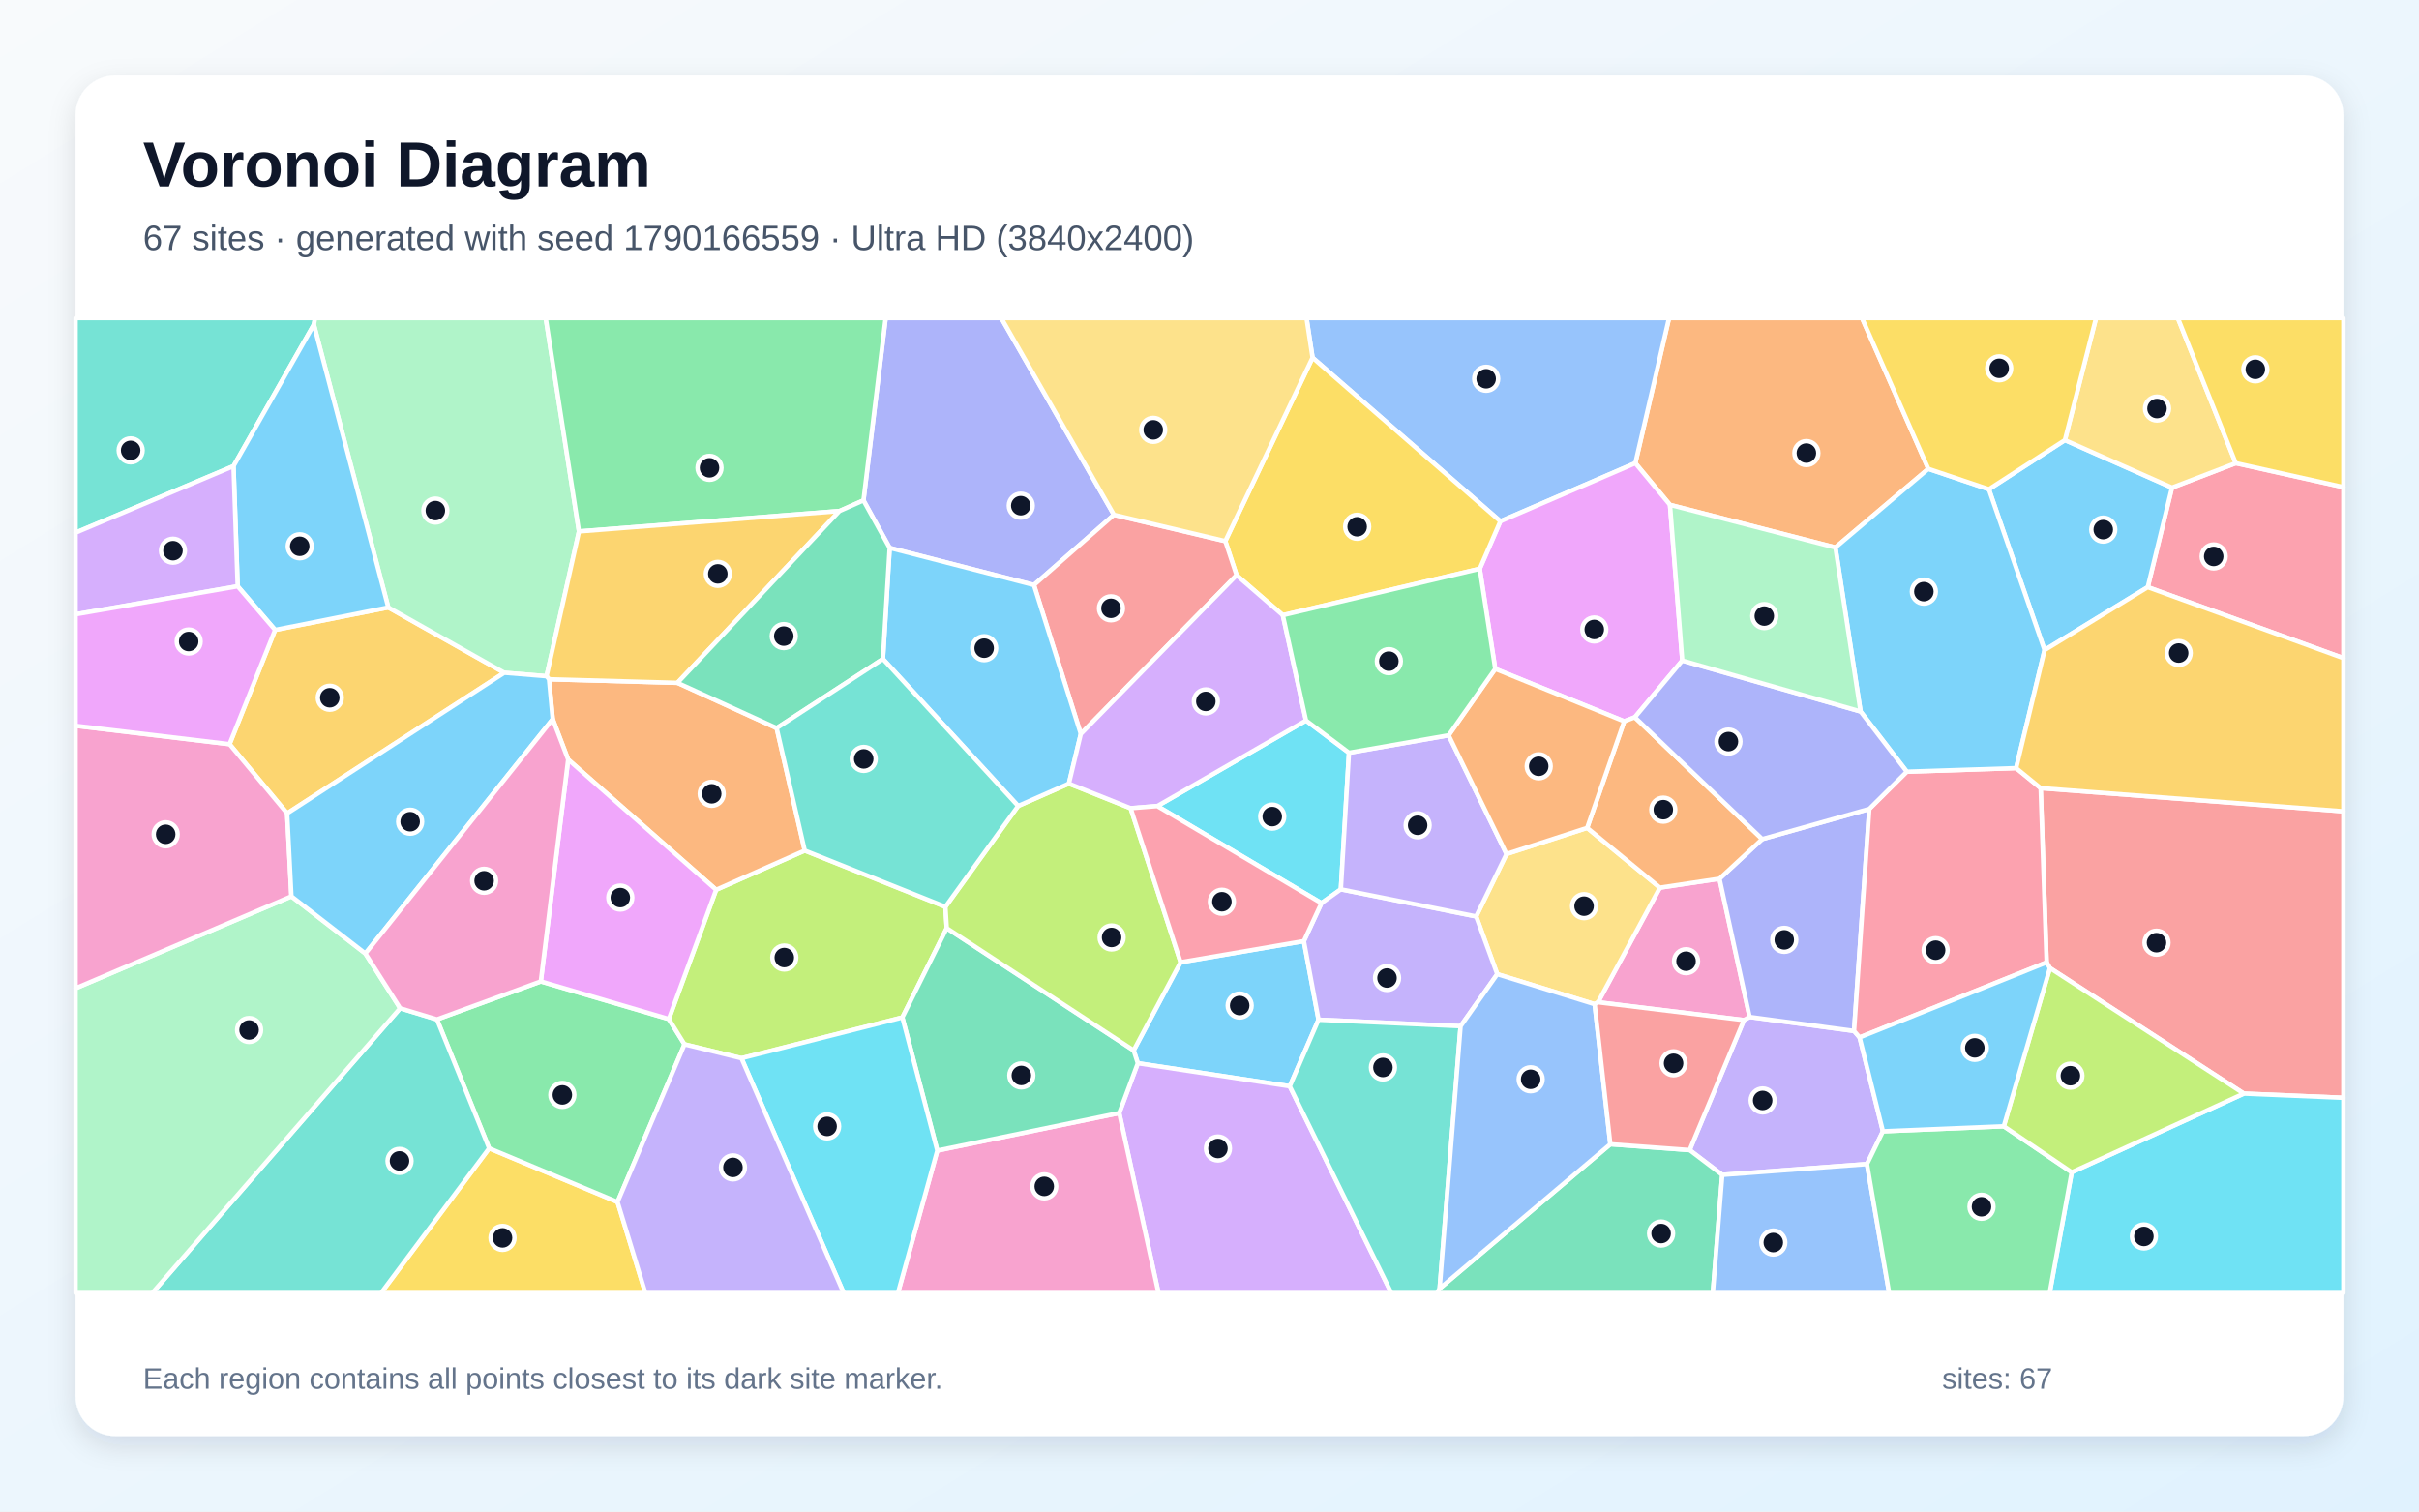
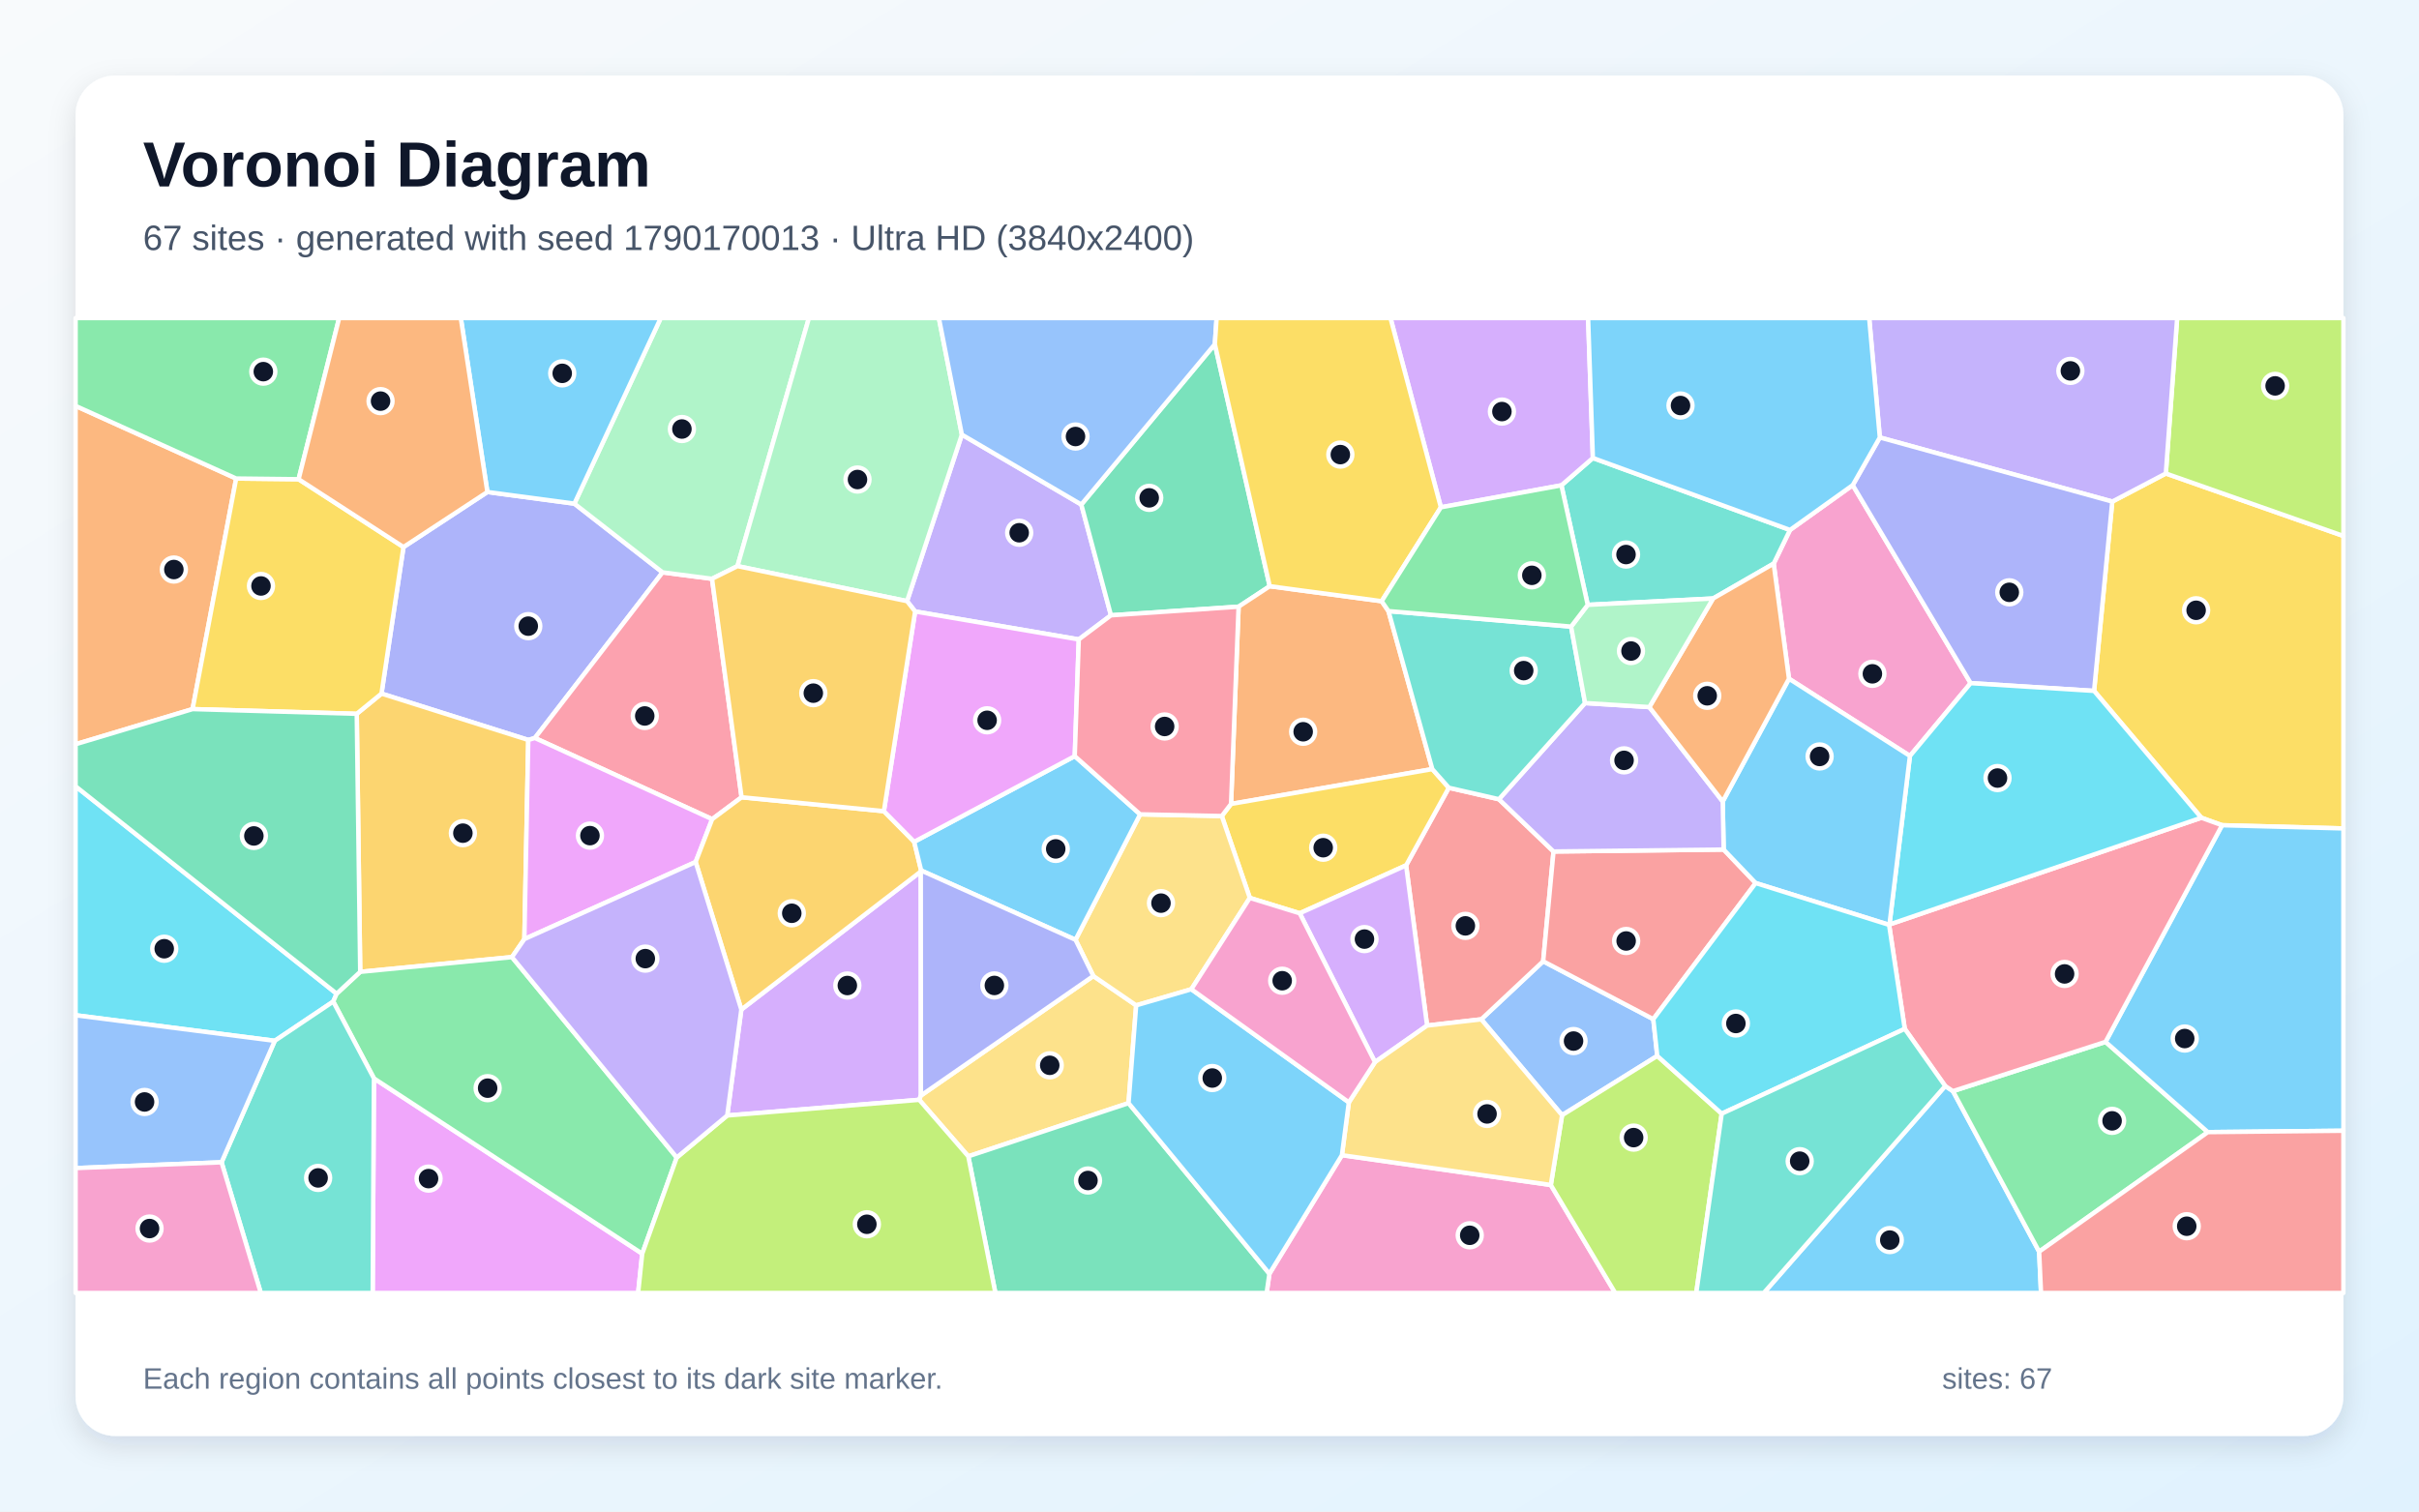
<svg xmlns="http://www.w3.org/2000/svg" width="3840" height="2400" viewBox="0 0 3840 2400" role="img" aria-labelledby="title description">
  <defs>
    <linearGradient id="background" x1="0" y1="0" x2="1" y2="1">
      <stop stop-color="#F8FAFC" />
      <stop offset="1" stop-color="#E0F2FE" />
    </linearGradient>
    <filter id="shadow" x="-5%" y="-5%" width="110%" height="110%">
      <feDropShadow dx="0" dy="15" stdDeviation="22" flood-color="#0F172A" flood-opacity=".12" />
    </filter>
  </defs>
  <rect width="3840" height="2400" fill="url(#background)" />
  <rect x="120" y="120" width="3600" height="2160" rx="63" fill="#FFFFFF" filter="url(#shadow)" />
  <g font-family="Arial, sans-serif">
    <text x="227" y="296" font-size="101" font-weight="700" fill="#0F172A">Voronoi Diagram</text>
-     <text x="227" y="397" font-size="56" fill="#475569">67 sites · generated with seed 1790166559 · Ultra HD (3840x2400)</text>
+     <text x="227" y="397" font-size="56" fill="#475569">67 sites · generated with seed 1790170013 · Ultra HD (3840x2400)</text>
  </g>
  <g stroke="#FFFFFF" stroke-width="7" stroke-linejoin="round">
-     <polygon points="2069.8,1494.3 2093.1,1619.1 2047.4,1724.8 1806.2,1688.2 1799.6,1667.8 1874.1,1527.8" fill="#38BDF8" fill-opacity="0.65" />
-     <polygon points="2952.0,1647.2 2989.0,1796.3 2963.7,1848.3 2734.0,1865.5 2682.2,1826.1 2768.4,1619.7 2777.4,1614.7 2943.2,1637.0" fill="#A78BFA" fill-opacity="0.65" />
-     <polygon points="2536.7,1591.4 2635.0,1409.4 2729.6,1395.2 2777.4,1614.7 2768.4,1619.7" fill="#F472B6" fill-opacity="0.65" />
-     <polygon points="3061.1,744.4 2913.6,869.3 2651.0,801.6 2596.0,735.4 2649.5,505.0 2955.8,505.0" fill="#FB923C" fill-opacity="0.65" />
-     <polygon points="776.5,1823.3 980.3,1908.5 1024.5,2053.0 604.9,2053.0" fill="#FACC15" fill-opacity="0.65" />
-     <polygon points="980.3,1908.5 776.5,1823.3 693.6,1618.6 858.5,1558.3 1061.7,1618.0 1086.6,1658.2" fill="#4ADE80" fill-opacity="0.65" />
-     <polygon points="498.2,515.4 370.7,740.1 120.0,845.8 120.0,505.0 500.2,505.0" fill="#2DD4BF" fill-opacity="0.65" />
-     <polygon points="2596.0,735.4 2381.7,827.7 2083.6,567.9 2074.0,505.0 2649.5,505.0" fill="#60A5FA" fill-opacity="0.65" />
-     <polygon points="2670.5,1048.8 2595.2,1138.9 2578.3,1145.3 2373.6,1062.1 2349.0,903.1 2381.7,827.7 2596.0,735.4 2651.0,801.6" fill="#E879F9" fill-opacity="0.65" />
-     <polygon points="2285.3,2045.9 2556.3,1816.8 2682.2,1826.1 2734.0,1865.5 2719.0,2053.0 2281.0,2053.0" fill="#34D399" fill-opacity="0.65" />
-     <polygon points="3561.9,1736.4 3254.1,1537.1 3248.9,1528.1 3239.4,1251.4 3720.0,1288.2 3720.0,1743.1" fill="#F87171" fill-opacity="0.65" />
-     <polygon points="1768.3,817.4 1641.3,928.9 1412.3,870.0 1370.7,794.5 1405.9,505.0 1589.5,505.0" fill="#818CF8" fill-opacity="0.65" />
-     <polygon points="455.8,1291.5 364.4,1181.6 436.7,1000.2 616.4,964.5 800.5,1068.2" fill="#FBBF24" fill-opacity="0.65" />
-     <polygon points="1500.8,1439.8 1502.9,1473.7 1432.4,1615.5 1177.0,1680.3 1086.6,1658.2 1061.7,1618.0 1136.8,1412.8 1277.5,1350.5" fill="#A3E635" fill-opacity="0.65" />
-     <polygon points="1776.7,1767.3 1806.2,1688.2 2047.4,1724.8 2208.7,2053.0 1839.0,2053.0" fill="#C084FC" fill-opacity="0.65" />
-     <polygon points="3409.4,932.3 3447.9,774.2 3549.1,735.4 3720.0,773.4 3720.0,1045.0" fill="#FB7185" fill-opacity="0.65" />
-     <polygon points="1837.1,1279.9 2073.2,1144.0 2141.4,1195.2 2128.5,1412.1 2097.7,1434.0" fill="#22D3EE" fill-opacity="0.65" />
-     <polygon points="919.1,843.8 867.6,1073.7 800.5,1068.2 616.4,964.5 498.2,515.4 500.2,505.0 866.3,505.0" fill="#86EFAC" fill-opacity="0.65" />
-     <polygon points="2531.4,1594.5 2376.8,1546.8 2343.3,1455.1 2391.5,1356.0 2519.5,1314.5 2635.0,1409.4 2536.7,1591.4" fill="#FCD34D" fill-opacity="0.65" />
-     <polygon points="3277.9,698.8 3447.9,774.2 3409.4,932.3 3245.6,1032.3 3157.2,776.8" fill="#38BDF8" fill-opacity="0.65" />
-     <polygon points="616.4,964.5 436.7,1000.2 377.3,930.9 370.7,740.1 498.2,515.4" fill="#38BDF8" fill-opacity="0.65" />
-     <polygon points="2343.3,1455.1 2376.8,1546.8 2318.6,1629.4 2093.1,1619.1 2069.8,1494.3 2097.7,1434.0 2128.5,1412.1" fill="#A78BFA" fill-opacity="0.65" />
-     <polygon points="1487.9,1826.9 1776.7,1767.3 1839.0,2053.0 1425.4,2053.0" fill="#F472B6" fill-opacity="0.65" />
-     <polygon points="1232.9,1156.1 1277.5,1350.5 1136.8,1412.8 901.9,1206.0 877.4,1141.8 871.5,1078.5 1075.4,1084.2" fill="#FB923C" fill-opacity="0.65" />
-     <polygon points="2083.6,567.9 2381.7,827.7 2349.0,903.1 2036.4,976.8 1963.0,913.3 1945.1,859.2" fill="#FACC15" fill-opacity="0.65" />
-     <polygon points="1370.7,794.5 1332.6,811.4 919.1,843.8 866.3,505.0 1405.9,505.0" fill="#4ADE80" fill-opacity="0.65" />
-     <polygon points="635.2,1600.9 693.6,1618.6 776.5,1823.3 604.9,2053.0 241.7,2053.0" fill="#2DD4BF" fill-opacity="0.65" />
-     <polygon points="2734.0,1865.5 2963.7,1848.3 2998.9,2053.0 2719.0,2053.0" fill="#60A5FA" fill-opacity="0.65" />
-     <polygon points="901.9,1206.0 1136.8,1412.8 1061.7,1618.0 858.5,1558.3" fill="#E879F9" fill-opacity="0.65" />
-     <polygon points="1487.9,1826.9 1432.4,1615.5 1502.9,1473.7 1799.6,1667.8 1806.2,1688.2 1776.7,1767.3" fill="#34D399" fill-opacity="0.65" />
-     <polygon points="1945.1,859.2 1963.0,913.3 1715.7,1165.4 1641.3,928.9 1768.3,817.4" fill="#F87171" fill-opacity="0.65" />
-     <polygon points="2797.4,1332.3 2967.4,1284.4 2943.2,1637.0 2777.4,1614.7 2729.6,1395.2" fill="#818CF8" fill-opacity="0.65" />
-     <polygon points="1075.4,1084.2 871.5,1078.5 867.6,1073.7 919.1,843.8 1332.6,811.4" fill="#FBBF24" fill-opacity="0.65" />
-     <polygon points="1502.9,1473.7 1500.8,1439.8 1616.2,1279.7 1696.8,1244.2 1794.8,1283.3 1874.1,1527.8 1799.6,1667.8" fill="#A3E635" fill-opacity="0.65" />
-     <polygon points="377.3,930.9 120.0,975.4 120.0,845.8 370.7,740.1" fill="#C084FC" fill-opacity="0.65" />
-     <polygon points="3026.9,1225.3 3200.5,1219.6 3239.4,1251.4 3248.9,1528.1 2952.0,1647.2 2943.2,1637.0 2967.4,1284.4" fill="#FB7185" fill-opacity="0.65" />
-     <polygon points="3288.7,1861.3 3561.9,1736.4 3720.0,1743.1 3720.0,2053.0 3253.7,2053.0" fill="#22D3EE" fill-opacity="0.65" />
-     <polygon points="120.0,1569.2 462.6,1423.2 580.0,1514.0 635.2,1600.9 241.7,2053.0 120.0,2053.0" fill="#86EFAC" fill-opacity="0.65" />
-     <polygon points="3549.1,735.4 3447.9,774.2 3277.9,698.8 3327.3,505.0 3457.2,505.0" fill="#FCD34D" fill-opacity="0.65" />
-     <polygon points="1696.8,1244.2 1616.2,1279.7 1401.6,1046.3 1412.3,870.0 1641.3,928.9 1715.7,1165.4" fill="#38BDF8" fill-opacity="0.65" />
-     <polygon points="3157.2,776.8 3245.6,1032.3 3200.5,1219.6 3026.9,1225.3 2953.5,1129.7 2913.6,869.3 3061.1,744.4" fill="#38BDF8" fill-opacity="0.65" />
-     <polygon points="2128.5,1412.1 2141.4,1195.2 2299.6,1167.5 2391.5,1356.0 2343.3,1455.1" fill="#A78BFA" fill-opacity="0.65" />
-     <polygon points="364.4,1181.6 455.8,1291.5 462.6,1423.2 120.0,1569.2 120.0,1152.4" fill="#F472B6" fill-opacity="0.65" />
-     <polygon points="2519.5,1314.5 2578.3,1145.3 2595.2,1138.9 2797.4,1332.3 2729.6,1395.2 2635.0,1409.4" fill="#FB923C" fill-opacity="0.65" />
-     <polygon points="3277.9,698.8 3157.2,776.8 3061.1,744.4 2955.8,505.0 3327.3,505.0" fill="#FACC15" fill-opacity="0.65" />
-     <polygon points="2963.7,1848.3 2989.0,1796.3 3180.9,1788.3 3288.7,1861.3 3253.7,2053.0 2998.9,2053.0" fill="#4ADE80" fill-opacity="0.65" />
-     <polygon points="2047.4,1724.8 2093.1,1619.1 2318.6,1629.4 2285.3,2045.9 2281.0,2053.0 2208.7,2053.0" fill="#2DD4BF" fill-opacity="0.65" />
-     <polygon points="2318.6,1629.4 2376.8,1546.8 2531.4,1594.5 2556.3,1816.8 2285.3,2045.9" fill="#60A5FA" fill-opacity="0.65" />
-     <polygon points="377.3,930.9 436.7,1000.2 364.4,1181.6 120.0,1152.4 120.0,975.4" fill="#E879F9" fill-opacity="0.65" />
-     <polygon points="1401.6,1046.3 1232.9,1156.1 1075.4,1084.2 1332.6,811.4 1370.7,794.5 1412.3,870.0" fill="#34D399" fill-opacity="0.65" />
-     <polygon points="2556.3,1816.8 2531.4,1594.5 2536.7,1591.4 2768.4,1619.7 2682.2,1826.1" fill="#F87171" fill-opacity="0.65" />
-     <polygon points="2953.5,1129.7 3026.9,1225.3 2967.4,1284.4 2797.4,1332.3 2595.2,1138.9 2670.5,1048.8" fill="#818CF8" fill-opacity="0.65" />
-     <polygon points="3239.4,1251.4 3200.5,1219.6 3245.6,1032.3 3409.4,932.3 3720.0,1045.0 3720.0,1288.2" fill="#FBBF24" fill-opacity="0.65" />
-     <polygon points="3288.7,1861.3 3180.9,1788.3 3254.1,1537.1 3561.9,1736.4" fill="#A3E635" fill-opacity="0.65" />
-     <polygon points="1794.8,1283.3 1696.8,1244.2 1715.7,1165.4 1963.0,913.3 2036.4,976.8 2073.2,1144.0 1837.1,1279.9" fill="#C084FC" fill-opacity="0.65" />
-     <polygon points="1794.8,1283.3 1837.1,1279.9 2097.7,1434.0 2069.8,1494.3 1874.1,1527.8" fill="#FB7185" fill-opacity="0.65" />
-     <polygon points="1177.0,1680.3 1432.4,1615.5 1487.9,1826.9 1425.4,2053.0 1339.3,2053.0" fill="#22D3EE" fill-opacity="0.65" />
-     <polygon points="2953.5,1129.7 2670.5,1048.8 2651.0,801.6 2913.6,869.3" fill="#86EFAC" fill-opacity="0.65" />
-     <polygon points="2083.6,567.9 1945.1,859.2 1768.3,817.4 1589.5,505.0 2074.0,505.0" fill="#FCD34D" fill-opacity="0.65" />
-     <polygon points="580.0,1514.0 462.6,1423.2 455.8,1291.5 800.5,1068.2 867.6,1073.7 871.5,1078.5 877.4,1141.8" fill="#38BDF8" fill-opacity="0.65" />
-     <polygon points="3180.9,1788.3 2989.0,1796.3 2952.0,1647.2 3248.9,1528.1 3254.1,1537.1" fill="#38BDF8" fill-opacity="0.65" />
-     <polygon points="980.3,1908.5 1086.6,1658.2 1177.0,1680.3 1339.3,2053.0 1024.5,2053.0" fill="#A78BFA" fill-opacity="0.65" />
-     <polygon points="635.2,1600.9 580.0,1514.0 877.4,1141.8 901.9,1206.0 858.5,1558.3 693.6,1618.6" fill="#F472B6" fill-opacity="0.65" />
-     <polygon points="2519.5,1314.5 2391.5,1356.0 2299.6,1167.5 2373.6,1062.1 2578.3,1145.3" fill="#FB923C" fill-opacity="0.65" />
-     <polygon points="3549.1,735.4 3457.2,505.0 3720.0,505.0 3720.0,773.4" fill="#FACC15" fill-opacity="0.65" />
-     <polygon points="2299.6,1167.5 2141.4,1195.2 2073.2,1144.0 2036.4,976.8 2349.0,903.1 2373.6,1062.1" fill="#4ADE80" fill-opacity="0.65" />
-     <polygon points="1401.6,1046.3 1616.2,1279.7 1500.8,1439.8 1277.5,1350.5 1232.9,1156.1" fill="#2DD4BF" fill-opacity="0.65" />
+     <polygon points="3087.9,1724.4 3100.2,1732.5 3237.0,1987.4 3240.0,2053.0 2799.8,2053.0" fill="#38BDF8" fill-opacity="0.65" />
+     <polygon points="1712.5,1015.3 1452.7,970.9 1439.9,954.5 1526.9,690.1 1716.5,801.1 1763.6,977.0" fill="#A78BFA" fill-opacity="0.65" />
+     <polygon points="2941.1,770.3 3128.3,1084.7 3031.9,1200.3 2839.9,1077.7 2815.6,894.9 2841.5,841.5" fill="#F472B6" fill-opacity="0.65" />
+     <polygon points="374.9,759.8 305.7,1125.9 120.0,1181.7 120.0,644.5" fill="#FB923C" fill-opacity="0.65" />
+     <polygon points="3527.4,1310.3 3494.4,1298.4 3324.2,1097.0 3353.1,796.4 3438.1,751.8 3720.0,851.0 3720.0,1315.4" fill="#FACC15" fill-opacity="0.65" />
+     <polygon points="3237.0,1987.4 3100.2,1732.5 3342.4,1654.3 3504.8,1797.6" fill="#4ADE80" fill-opacity="0.65" />
+     <polygon points="2719.4,950.3 2520.4,960.4 2478.6,770.6 2528.6,727.2 2841.5,841.5 2815.6,894.9" fill="#2DD4BF" fill-opacity="0.65" />
+     <polygon points="2630.8,1676.6 2479.7,1770.7 2351.4,1618.5 2449.7,1526.3 2624.5,1618.2" fill="#60A5FA" fill-opacity="0.65" />
+     <polygon points="593.6,1712.3 1019.5,1990.6 1013.0,2053.0 591.6,2053.0" fill="#E879F9" fill-opacity="0.65" />
+     <polygon points="2015.6,930.8 1966.2,963.3 1763.6,977.0 1716.5,801.1 1928.5,546.5" fill="#34D399" fill-opacity="0.65" />
+     <polygon points="2265.4,1628.4 2232.1,1374.0 2299.9,1250.8 2379.4,1269.0 2466.1,1352.0 2449.7,1526.3 2351.4,1618.5" fill="#F87171" fill-opacity="0.65" />
+     <polygon points="640.5,868.6 773.7,781.2 911.8,799.7 1051.8,908.8 849.1,1171.8 838.6,1174.9 605.6,1101.3" fill="#818CF8" fill-opacity="0.65" />
+     <polygon points="832.4,1491.1 812.7,1519.7 571.8,1543.1 566.3,1133.4 605.6,1101.3 838.6,1174.9" fill="#FBBF24" fill-opacity="0.65" />
+     <polygon points="3438.1,751.8 3456.1,505.0 3720.0,505.0 3720.0,851.0" fill="#A3E635" fill-opacity="0.65" />
+     <polygon points="1154.4,1771.2 1176.8,1603.0 1461.7,1383.8 1461.9,1739.5 1459.2,1746.3" fill="#C084FC" fill-opacity="0.65" />
+     <polygon points="1177.2,1265.9 1130.5,1300.7 849.1,1171.8 1051.8,908.8 1130.3,919.0" fill="#FB7185" fill-opacity="0.65" />
+     <polygon points="436.2,1652.6 120.0,1612.0 120.0,1248.5 534.4,1577.8 529.0,1590.3" fill="#22D3EE" fill-opacity="0.65" />
+     <polygon points="1170.7,898.9 1130.3,919.0 1051.8,908.8 911.8,799.7 1048.9,505.0 1284.1,505.0" fill="#86EFAC" fill-opacity="0.65" />
+     <polygon points="1735.6,1549.7 1803.6,1596.3 1791.5,1751.5 1537.1,1836.0 1459.2,1746.3 1461.9,1739.5" fill="#FCD34D" fill-opacity="0.65" />
+     <polygon points="911.8,799.7 773.7,781.2 731.5,505.0 1048.9,505.0" fill="#38BDF8" fill-opacity="0.65" />
+     <polygon points="3504.8,1797.6 3342.4,1654.3 3527.4,1310.3 3720.0,1315.4 3720.0,1795.4" fill="#38BDF8" fill-opacity="0.65" />
+     <polygon points="3438.1,751.8 3353.1,796.4 2984.1,694.6 2967.2,505.0 3456.1,505.0" fill="#A78BFA" fill-opacity="0.65" />
+     <polygon points="2015.1,2022.5 2130.2,1834.2 2461.8,1881.5 2564.1,2053.0 2010.7,2053.0" fill="#F472B6" fill-opacity="0.65" />
+     <polygon points="2193.3,954.6 2204.1,970.3 2273.7,1221.2 1954.2,1276.5 1966.2,963.3 2015.6,930.8" fill="#FB923C" fill-opacity="0.65" />
+     <polygon points="2063.2,1450.1 1984.0,1425.7 1939.5,1295.7 1954.2,1276.5 2273.7,1221.2 2299.9,1250.8 2232.1,1374.0" fill="#FACC15" fill-opacity="0.65" />
+     <polygon points="1074.3,1837.9 1019.5,1990.6 593.6,1712.3 529.0,1590.3 534.4,1577.8 571.8,1543.1 812.7,1519.7" fill="#4ADE80" fill-opacity="0.65" />
+     <polygon points="351.7,1845.5 436.2,1652.6 529.0,1590.3 593.6,1712.3 591.6,2053.0 414.0,2053.0" fill="#2DD4BF" fill-opacity="0.65" />
+     <polygon points="120.0,1854.7 120.0,1612.0 436.2,1652.6 351.7,1845.5" fill="#60A5FA" fill-opacity="0.65" />
+     <polygon points="1130.5,1300.7 1104.3,1368.7 832.4,1491.1 838.6,1174.9 849.1,1171.8" fill="#E879F9" fill-opacity="0.65" />
+     <polygon points="1537.1,1836.0 1791.5,1751.5 2015.1,2022.5 2010.7,2053.0 1580.1,2053.0" fill="#34D399" fill-opacity="0.65" />
+     <polygon points="2624.5,1618.2 2449.7,1526.3 2466.1,1352.0 2736.2,1348.9 2787.0,1402.1" fill="#F87171" fill-opacity="0.65" />
+     <polygon points="2984.1,694.6 3353.1,796.4 3324.2,1097.0 3128.3,1084.7 2941.1,770.3" fill="#818CF8" fill-opacity="0.65" />
+     <polygon points="1403.1,1288.0 1451.2,1336.6 1462.3,1382.2 1461.7,1383.8 1176.8,1603.0 1104.3,1368.7 1130.5,1300.7 1177.2,1265.9" fill="#FBBF24" fill-opacity="0.65" />
+     <polygon points="1019.5,1990.6 1074.3,1837.9 1154.4,1771.2 1459.2,1746.3 1537.1,1836.0 1580.1,2053.0 1013.0,2053.0" fill="#A3E635" fill-opacity="0.65" />
+     <polygon points="2182.7,1686.4 2063.2,1450.1 2232.1,1374.0 2265.4,1628.4" fill="#C084FC" fill-opacity="0.65" />
+     <polygon points="3342.4,1654.3 3100.2,1732.5 3087.9,1724.4 3023.7,1633.6 2998.8,1468.5 2999.4,1467.9 3494.4,1298.4 3527.4,1310.3" fill="#FB7185" fill-opacity="0.65" />
+     <polygon points="2999.4,1467.9 3031.9,1200.3 3128.3,1084.7 3324.2,1097.0 3494.4,1298.4" fill="#22D3EE" fill-opacity="0.65" />
+     <polygon points="1170.7,898.9 1284.1,505.0 1490.4,505.0 1526.9,690.1 1439.9,954.5" fill="#86EFAC" fill-opacity="0.65" />
+     <polygon points="1891.2,1570.7 1803.6,1596.3 1735.6,1549.7 1707.3,1492.2 1809.9,1293.0 1939.5,1295.7 1984.0,1425.7" fill="#FCD34D" fill-opacity="0.65" />
+     <polygon points="2999.4,1467.9 2998.8,1468.5 2787.0,1402.1 2736.2,1348.9 2734.7,1272.6 2839.9,1077.7 3031.9,1200.3" fill="#38BDF8" fill-opacity="0.65" />
+     <polygon points="1809.9,1293.0 1707.3,1492.2 1462.3,1382.2 1451.2,1336.6 1706.1,1200.6" fill="#38BDF8" fill-opacity="0.65" />
+     <polygon points="2516.2,1116.3 2618.2,1122.7 2734.7,1272.6 2736.2,1348.9 2466.1,1352.0 2379.4,1269.0" fill="#A78BFA" fill-opacity="0.65" />
+     <polygon points="120.0,1854.7 351.7,1845.5 414.0,2053.0 120.0,2053.0" fill="#F472B6" fill-opacity="0.65" />
+     <polygon points="2734.7,1272.6 2618.2,1122.7 2719.4,950.3 2815.6,894.9 2839.9,1077.7" fill="#FB923C" fill-opacity="0.65" />
+     <polygon points="474.0,760.9 640.5,868.6 605.6,1101.3 566.3,1133.4 305.7,1125.9 374.9,759.8" fill="#FACC15" fill-opacity="0.65" />
+     <polygon points="474.0,760.9 374.9,759.8 120.0,644.5 120.0,505.0 538.4,505.0" fill="#4ADE80" fill-opacity="0.65" />
+     <polygon points="2494.0,994.9 2516.2,1116.3 2379.4,1269.0 2299.9,1250.8 2273.7,1221.2 2204.1,970.3" fill="#2DD4BF" fill-opacity="0.65" />
+     <polygon points="1928.5,546.5 1716.5,801.1 1526.9,690.1 1490.4,505.0 1931.3,505.0" fill="#60A5FA" fill-opacity="0.65" />
+     <polygon points="1706.1,1200.6 1451.2,1336.6 1403.1,1288.0 1452.7,970.9 1712.5,1015.3" fill="#E879F9" fill-opacity="0.65" />
+     <polygon points="566.3,1133.4 571.8,1543.1 534.4,1577.8 120.0,1248.5 120.0,1181.7 305.7,1125.9" fill="#34D399" fill-opacity="0.65" />
+     <polygon points="3237.0,1987.4 3504.8,1797.6 3720.0,1795.4 3720.0,2053.0 3240.0,2053.0" fill="#F87171" fill-opacity="0.65" />
+     <polygon points="1707.3,1492.2 1735.6,1549.7 1461.9,1739.5 1461.7,1383.8 1462.3,1382.2" fill="#818CF8" fill-opacity="0.65" />
+     <polygon points="1403.1,1288.0 1177.2,1265.9 1130.3,919.0 1170.7,898.9 1439.9,954.5 1452.7,970.9" fill="#FBBF24" fill-opacity="0.65" />
+     <polygon points="2461.8,1881.5 2479.7,1770.7 2630.8,1676.6 2733.1,1768.3 2692.7,2053.0 2564.1,2053.0" fill="#A3E635" fill-opacity="0.65" />
+     <polygon points="2528.6,727.2 2478.6,770.6 2287.3,805.5 2207.3,505.0 2521.0,505.0" fill="#C084FC" fill-opacity="0.65" />
+     <polygon points="1954.2,1276.5 1939.5,1295.7 1809.9,1293.0 1706.1,1200.6 1712.5,1015.3 1763.6,977.0 1966.2,963.3" fill="#FB7185" fill-opacity="0.65" />
+     <polygon points="2733.1,1768.3 2630.8,1676.6 2624.5,1618.2 2787.0,1402.1 2998.8,1468.5 3023.7,1633.6" fill="#22D3EE" fill-opacity="0.65" />
+     <polygon points="2618.2,1122.7 2516.2,1116.3 2494.0,994.9 2520.4,960.4 2719.4,950.3" fill="#86EFAC" fill-opacity="0.65" />
+     <polygon points="2461.8,1881.5 2130.2,1834.2 2141.2,1750.3 2182.7,1686.4 2265.4,1628.4 2351.4,1618.5 2479.7,1770.7" fill="#FCD34D" fill-opacity="0.65" />
+     <polygon points="2984.1,694.6 2941.1,770.3 2841.5,841.5 2528.6,727.2 2521.0,505.0 2967.2,505.0" fill="#38BDF8" fill-opacity="0.65" />
+     <polygon points="1791.5,1751.5 1803.6,1596.3 1891.2,1570.7 2141.2,1750.3 2130.2,1834.2 2015.1,2022.5" fill="#38BDF8" fill-opacity="0.65" />
+     <polygon points="1104.3,1368.7 1176.8,1603.0 1154.4,1771.2 1074.3,1837.9 812.7,1519.7 832.4,1491.1" fill="#A78BFA" fill-opacity="0.65" />
+     <polygon points="2182.7,1686.4 2141.2,1750.3 1891.2,1570.7 1984.0,1425.7 2063.2,1450.1" fill="#F472B6" fill-opacity="0.65" />
+     <polygon points="773.7,781.2 640.5,868.6 474.0,760.9 538.4,505.0 731.5,505.0" fill="#FB923C" fill-opacity="0.65" />
+     <polygon points="2287.3,805.5 2193.3,954.6 2015.6,930.8 1928.5,546.5 1931.3,505.0 2207.3,505.0" fill="#FACC15" fill-opacity="0.65" />
+     <polygon points="2494.0,994.9 2204.1,970.3 2193.3,954.6 2287.3,805.5 2478.6,770.6 2520.4,960.4" fill="#4ADE80" fill-opacity="0.65" />
+     <polygon points="2733.1,1768.3 3023.7,1633.6 3087.9,1724.4 2799.8,2053.0 2692.7,2053.0" fill="#2DD4BF" fill-opacity="0.65" />
  </g>
  <g>
-     <circle cx="1967.9" cy="1596.6" r="19" fill="#0F172A" stroke="#FFFFFF" stroke-width="7" />
-     <circle cx="2798.1" cy="1747.3" r="19" fill="#0F172A" stroke="#FFFFFF" stroke-width="7" />
-     <circle cx="2676.5" cy="1526.2" r="19" fill="#0F172A" stroke="#FFFFFF" stroke-width="7" />
-     <circle cx="2867.5" cy="719.4" r="19" fill="#0F172A" stroke="#FFFFFF" stroke-width="7" />
-     <circle cx="797.7" cy="1965.5" r="19" fill="#0F172A" stroke="#FFFFFF" stroke-width="7" />
-     <circle cx="892.7" cy="1738.5" r="19" fill="#0F172A" stroke="#FFFFFF" stroke-width="7" />
-     <circle cx="207.4" cy="715.1" r="19" fill="#0F172A" stroke="#FFFFFF" stroke-width="7" />
-     <circle cx="2359.2" cy="601.4" r="19" fill="#0F172A" stroke="#FFFFFF" stroke-width="7" />
-     <circle cx="2530.8" cy="999.5" r="19" fill="#0F172A" stroke="#FFFFFF" stroke-width="7" />
-     <circle cx="2636.9" cy="1958.6" r="19" fill="#0F172A" stroke="#FFFFFF" stroke-width="7" />
-     <circle cx="3423.3" cy="1496.8" r="19" fill="#0F172A" stroke="#FFFFFF" stroke-width="7" />
-     <circle cx="1620.4" cy="802.9" r="19" fill="#0F172A" stroke="#FFFFFF" stroke-width="7" />
-     <circle cx="523.5" cy="1107.9" r="19" fill="#0F172A" stroke="#FFFFFF" stroke-width="7" />
-     <circle cx="1245.0" cy="1520.4" r="19" fill="#0F172A" stroke="#FFFFFF" stroke-width="7" />
-     <circle cx="1933.4" cy="1823.6" r="19" fill="#0F172A" stroke="#FFFFFF" stroke-width="7" />
-     <circle cx="3514.1" cy="883.5" r="19" fill="#0F172A" stroke="#FFFFFF" stroke-width="7" />
-     <circle cx="2019.6" cy="1296.6" r="19" fill="#0F172A" stroke="#FFFFFF" stroke-width="7" />
-     <circle cx="691.1" cy="810.7" r="19" fill="#0F172A" stroke="#FFFFFF" stroke-width="7" />
-     <circle cx="2514.6" cy="1438.8" r="19" fill="#0F172A" stroke="#FFFFFF" stroke-width="7" />
-     <circle cx="3338.8" cy="840.9" r="19" fill="#0F172A" stroke="#FFFFFF" stroke-width="7" />
-     <circle cx="475.8" cy="867.4" r="19" fill="#0F172A" stroke="#FFFFFF" stroke-width="7" />
-     <circle cx="2201.8" cy="1552.9" r="19" fill="#0F172A" stroke="#FFFFFF" stroke-width="7" />
-     <circle cx="1657.7" cy="1883.7" r="19" fill="#0F172A" stroke="#FFFFFF" stroke-width="7" />
-     <circle cx="1129.8" cy="1260.4" r="19" fill="#0F172A" stroke="#FFFFFF" stroke-width="7" />
-     <circle cx="2154.4" cy="836.4" r="19" fill="#0F172A" stroke="#FFFFFF" stroke-width="7" />
-     <circle cx="1126.3" cy="742.8" r="19" fill="#0F172A" stroke="#FFFFFF" stroke-width="7" />
-     <circle cx="634.2" cy="1843.3" r="19" fill="#0F172A" stroke="#FFFFFF" stroke-width="7" />
-     <circle cx="2815.0" cy="1972.9" r="19" fill="#0F172A" stroke="#FFFFFF" stroke-width="7" />
-     <circle cx="984.7" cy="1425.2" r="19" fill="#0F172A" stroke="#FFFFFF" stroke-width="7" />
-     <circle cx="1621.3" cy="1707.6" r="19" fill="#0F172A" stroke="#FFFFFF" stroke-width="7" />
-     <circle cx="1763.6" cy="965.9" r="19" fill="#0F172A" stroke="#FFFFFF" stroke-width="7" />
-     <circle cx="2832.4" cy="1492.3" r="19" fill="#0F172A" stroke="#FFFFFF" stroke-width="7" />
-     <circle cx="1139.5" cy="911.2" r="19" fill="#0F172A" stroke="#FFFFFF" stroke-width="7" />
-     <circle cx="1764.6" cy="1488.5" r="19" fill="#0F172A" stroke="#FFFFFF" stroke-width="7" />
-     <circle cx="274.6" cy="874.4" r="19" fill="#0F172A" stroke="#FFFFFF" stroke-width="7" />
-     <circle cx="3072.7" cy="1508.7" r="19" fill="#0F172A" stroke="#FFFFFF" stroke-width="7" />
-     <circle cx="3403.3" cy="1963.2" r="19" fill="#0F172A" stroke="#FFFFFF" stroke-width="7" />
-     <circle cx="395.4" cy="1635.4" r="19" fill="#0F172A" stroke="#FFFFFF" stroke-width="7" />
-     <circle cx="3424.1" cy="648.7" r="19" fill="#0F172A" stroke="#FFFFFF" stroke-width="7" />
-     <circle cx="1562.3" cy="1029.2" r="19" fill="#0F172A" stroke="#FFFFFF" stroke-width="7" />
-     <circle cx="3054.0" cy="939.4" r="19" fill="#0F172A" stroke="#FFFFFF" stroke-width="7" />
-     <circle cx="2250.4" cy="1310.4" r="19" fill="#0F172A" stroke="#FFFFFF" stroke-width="7" />
-     <circle cx="263.0" cy="1324.7" r="19" fill="#0F172A" stroke="#FFFFFF" stroke-width="7" />
-     <circle cx="2640.4" cy="1285.6" r="19" fill="#0F172A" stroke="#FFFFFF" stroke-width="7" />
-     <circle cx="3173.6" cy="584.8" r="19" fill="#0F172A" stroke="#FFFFFF" stroke-width="7" />
-     <circle cx="3145.5" cy="1916.1" r="19" fill="#0F172A" stroke="#FFFFFF" stroke-width="7" />
-     <circle cx="2195.3" cy="1694.9" r="19" fill="#0F172A" stroke="#FFFFFF" stroke-width="7" />
-     <circle cx="2429.8" cy="1713.7" r="19" fill="#0F172A" stroke="#FFFFFF" stroke-width="7" />
-     <circle cx="299.5" cy="1018.6" r="19" fill="#0F172A" stroke="#FFFFFF" stroke-width="7" />
-     <circle cx="1244.2" cy="1010.0" r="19" fill="#0F172A" stroke="#FFFFFF" stroke-width="7" />
-     <circle cx="2656.7" cy="1688.3" r="19" fill="#0F172A" stroke="#FFFFFF" stroke-width="7" />
-     <circle cx="2743.8" cy="1177.5" r="19" fill="#0F172A" stroke="#FFFFFF" stroke-width="7" />
-     <circle cx="3458.5" cy="1036.9" r="19" fill="#0F172A" stroke="#FFFFFF" stroke-width="7" />
-     <circle cx="3286.6" cy="1708.0" r="19" fill="#0F172A" stroke="#FFFFFF" stroke-width="7" />
-     <circle cx="1914.2" cy="1113.7" r="19" fill="#0F172A" stroke="#FFFFFF" stroke-width="7" />
-     <circle cx="1939.7" cy="1431.8" r="19" fill="#0F172A" stroke="#FFFFFF" stroke-width="7" />
-     <circle cx="1313.0" cy="1788.5" r="19" fill="#0F172A" stroke="#FFFFFF" stroke-width="7" />
-     <circle cx="2800.7" cy="978.2" r="19" fill="#0F172A" stroke="#FFFFFF" stroke-width="7" />
-     <circle cx="1830.7" cy="682.5" r="19" fill="#0F172A" stroke="#FFFFFF" stroke-width="7" />
-     <circle cx="651.1" cy="1304.7" r="19" fill="#0F172A" stroke="#FFFFFF" stroke-width="7" />
-     <circle cx="3134.9" cy="1663.8" r="19" fill="#0F172A" stroke="#FFFFFF" stroke-width="7" />
-     <circle cx="1163.5" cy="1853.6" r="19" fill="#0F172A" stroke="#FFFFFF" stroke-width="7" />
-     <circle cx="768.5" cy="1398.5" r="19" fill="#0F172A" stroke="#FFFFFF" stroke-width="7" />
-     <circle cx="2442.6" cy="1216.7" r="19" fill="#0F172A" stroke="#FFFFFF" stroke-width="7" />
-     <circle cx="3580.2" cy="586.4" r="19" fill="#0F172A" stroke="#FFFFFF" stroke-width="7" />
-     <circle cx="2204.7" cy="1049.8" r="19" fill="#0F172A" stroke="#FFFFFF" stroke-width="7" />
-     <circle cx="1371.1" cy="1205.0" r="19" fill="#0F172A" stroke="#FFFFFF" stroke-width="7" />
+     <circle cx="2999.9" cy="1969.0" r="19" fill="#0F172A" stroke="#FFFFFF" stroke-width="7" />
+     <circle cx="1617.9" cy="845.9" r="19" fill="#0F172A" stroke="#FFFFFF" stroke-width="7" />
+     <circle cx="2972.3" cy="1069.9" r="19" fill="#0F172A" stroke="#FFFFFF" stroke-width="7" />
+     <circle cx="276.0" cy="904.3" r="19" fill="#0F172A" stroke="#FFFFFF" stroke-width="7" />
+     <circle cx="3486.2" cy="969.0" r="19" fill="#0F172A" stroke="#FFFFFF" stroke-width="7" />
+     <circle cx="3352.8" cy="1779.7" r="19" fill="#0F172A" stroke="#FFFFFF" stroke-width="7" />
+     <circle cx="2581.2" cy="880.5" r="19" fill="#0F172A" stroke="#FFFFFF" stroke-width="7" />
+     <circle cx="2497.9" cy="1653.0" r="19" fill="#0F172A" stroke="#FFFFFF" stroke-width="7" />
+     <circle cx="680.3" cy="1871.4" r="19" fill="#0F172A" stroke="#FFFFFF" stroke-width="7" />
+     <circle cx="1824.3" cy="790.5" r="19" fill="#0F172A" stroke="#FFFFFF" stroke-width="7" />
+     <circle cx="2326.2" cy="1470.1" r="19" fill="#0F172A" stroke="#FFFFFF" stroke-width="7" />
+     <circle cx="838.6" cy="994.2" r="19" fill="#0F172A" stroke="#FFFFFF" stroke-width="7" />
+     <circle cx="734.8" cy="1322.9" r="19" fill="#0F172A" stroke="#FFFFFF" stroke-width="7" />
+     <circle cx="3611.6" cy="612.7" r="19" fill="#0F172A" stroke="#FFFFFF" stroke-width="7" />
+     <circle cx="1345.1" cy="1564.8" r="19" fill="#0F172A" stroke="#FFFFFF" stroke-width="7" />
+     <circle cx="1023.5" cy="1136.8" r="19" fill="#0F172A" stroke="#FFFFFF" stroke-width="7" />
+     <circle cx="260.7" cy="1506.4" r="19" fill="#0F172A" stroke="#FFFFFF" stroke-width="7" />
+     <circle cx="1082.5" cy="681.2" r="19" fill="#0F172A" stroke="#FFFFFF" stroke-width="7" />
+     <circle cx="1666.4" cy="1691.5" r="19" fill="#0F172A" stroke="#FFFFFF" stroke-width="7" />
+     <circle cx="892.5" cy="592.8" r="19" fill="#0F172A" stroke="#FFFFFF" stroke-width="7" />
+     <circle cx="3468.1" cy="1649.0" r="19" fill="#0F172A" stroke="#FFFFFF" stroke-width="7" />
+     <circle cx="3286.6" cy="588.9" r="19" fill="#0F172A" stroke="#FFFFFF" stroke-width="7" />
+     <circle cx="2333.1" cy="1961.4" r="19" fill="#0F172A" stroke="#FFFFFF" stroke-width="7" />
+     <circle cx="2068.7" cy="1161.9" r="19" fill="#0F172A" stroke="#FFFFFF" stroke-width="7" />
+     <circle cx="2100.5" cy="1346.0" r="19" fill="#0F172A" stroke="#FFFFFF" stroke-width="7" />
+     <circle cx="774.1" cy="1727.8" r="19" fill="#0F172A" stroke="#FFFFFF" stroke-width="7" />
+     <circle cx="505.0" cy="1870.3" r="19" fill="#0F172A" stroke="#FFFFFF" stroke-width="7" />
+     <circle cx="229.5" cy="1749.7" r="19" fill="#0F172A" stroke="#FFFFFF" stroke-width="7" />
+     <circle cx="936.5" cy="1326.8" r="19" fill="#0F172A" stroke="#FFFFFF" stroke-width="7" />
+     <circle cx="1727.1" cy="1874.4" r="19" fill="#0F172A" stroke="#FFFFFF" stroke-width="7" />
+     <circle cx="2581.4" cy="1494.1" r="19" fill="#0F172A" stroke="#FFFFFF" stroke-width="7" />
+     <circle cx="3189.6" cy="940.5" r="19" fill="#0F172A" stroke="#FFFFFF" stroke-width="7" />
+     <circle cx="1256.9" cy="1450.1" r="19" fill="#0F172A" stroke="#FFFFFF" stroke-width="7" />
+     <circle cx="1376.1" cy="1943.9" r="19" fill="#0F172A" stroke="#FFFFFF" stroke-width="7" />
+     <circle cx="2166.0" cy="1491.1" r="19" fill="#0F172A" stroke="#FFFFFF" stroke-width="7" />
+     <circle cx="3277.4" cy="1546.4" r="19" fill="#0F172A" stroke="#FFFFFF" stroke-width="7" />
+     <circle cx="3170.9" cy="1235.4" r="19" fill="#0F172A" stroke="#FFFFFF" stroke-width="7" />
+     <circle cx="1361.2" cy="761.4" r="19" fill="#0F172A" stroke="#FFFFFF" stroke-width="7" />
+     <circle cx="1843.0" cy="1434.0" r="19" fill="#0F172A" stroke="#FFFFFF" stroke-width="7" />
+     <circle cx="2888.5" cy="1201.1" r="19" fill="#0F172A" stroke="#FFFFFF" stroke-width="7" />
+     <circle cx="1675.9" cy="1347.9" r="19" fill="#0F172A" stroke="#FFFFFF" stroke-width="7" />
+     <circle cx="2578.1" cy="1207.3" r="19" fill="#0F172A" stroke="#FFFFFF" stroke-width="7" />
+     <circle cx="237.4" cy="1950.7" r="19" fill="#0F172A" stroke="#FFFFFF" stroke-width="7" />
+     <circle cx="2710.1" cy="1104.8" r="19" fill="#0F172A" stroke="#FFFFFF" stroke-width="7" />
+     <circle cx="414.3" cy="930.4" r="19" fill="#0F172A" stroke="#FFFFFF" stroke-width="7" />
+     <circle cx="418.0" cy="590.1" r="19" fill="#0F172A" stroke="#FFFFFF" stroke-width="7" />
+     <circle cx="2418.8" cy="1064.8" r="19" fill="#0F172A" stroke="#FFFFFF" stroke-width="7" />
+     <circle cx="1707.3" cy="693.1" r="19" fill="#0F172A" stroke="#FFFFFF" stroke-width="7" />
+     <circle cx="1567.0" cy="1143.7" r="19" fill="#0F172A" stroke="#FFFFFF" stroke-width="7" />
+     <circle cx="403.0" cy="1327.3" r="19" fill="#0F172A" stroke="#FFFFFF" stroke-width="7" />
+     <circle cx="3471.3" cy="1947.0" r="19" fill="#0F172A" stroke="#FFFFFF" stroke-width="7" />
+     <circle cx="1578.5" cy="1564.7" r="19" fill="#0F172A" stroke="#FFFFFF" stroke-width="7" />
+     <circle cx="1291.1" cy="1100.6" r="19" fill="#0F172A" stroke="#FFFFFF" stroke-width="7" />
+     <circle cx="2593.3" cy="1806.3" r="19" fill="#0F172A" stroke="#FFFFFF" stroke-width="7" />
+     <circle cx="2384.2" cy="653.5" r="19" fill="#0F172A" stroke="#FFFFFF" stroke-width="7" />
+     <circle cx="1848.8" cy="1153.5" r="19" fill="#0F172A" stroke="#FFFFFF" stroke-width="7" />
+     <circle cx="2755.6" cy="1625.1" r="19" fill="#0F172A" stroke="#FFFFFF" stroke-width="7" />
+     <circle cx="2589.1" cy="1033.7" r="19" fill="#0F172A" stroke="#FFFFFF" stroke-width="7" />
+     <circle cx="2360.6" cy="1768.7" r="19" fill="#0F172A" stroke="#FFFFFF" stroke-width="7" />
+     <circle cx="2667.7" cy="643.9" r="19" fill="#0F172A" stroke="#FFFFFF" stroke-width="7" />
+     <circle cx="1924.4" cy="1711.7" r="19" fill="#0F172A" stroke="#FFFFFF" stroke-width="7" />
+     <circle cx="1024.4" cy="1522.1" r="19" fill="#0F172A" stroke="#FFFFFF" stroke-width="7" />
+     <circle cx="2035.4" cy="1557.2" r="19" fill="#0F172A" stroke="#FFFFFF" stroke-width="7" />
+     <circle cx="604.1" cy="636.9" r="19" fill="#0F172A" stroke="#FFFFFF" stroke-width="7" />
+     <circle cx="2127.7" cy="721.8" r="19" fill="#0F172A" stroke="#FFFFFF" stroke-width="7" />
+     <circle cx="2431.7" cy="913.5" r="19" fill="#0F172A" stroke="#FFFFFF" stroke-width="7" />
+     <circle cx="2856.9" cy="1843.7" r="19" fill="#0F172A" stroke="#FFFFFF" stroke-width="7" />
  </g>
  <g font-family="Arial, sans-serif" font-size="47" fill="#64748B">
    <text x="227" y="2205">Each region contains all points closest to its dark site marker.</text>
    <text x="3083" y="2205">sites: 67</text>
  </g>
</svg>
